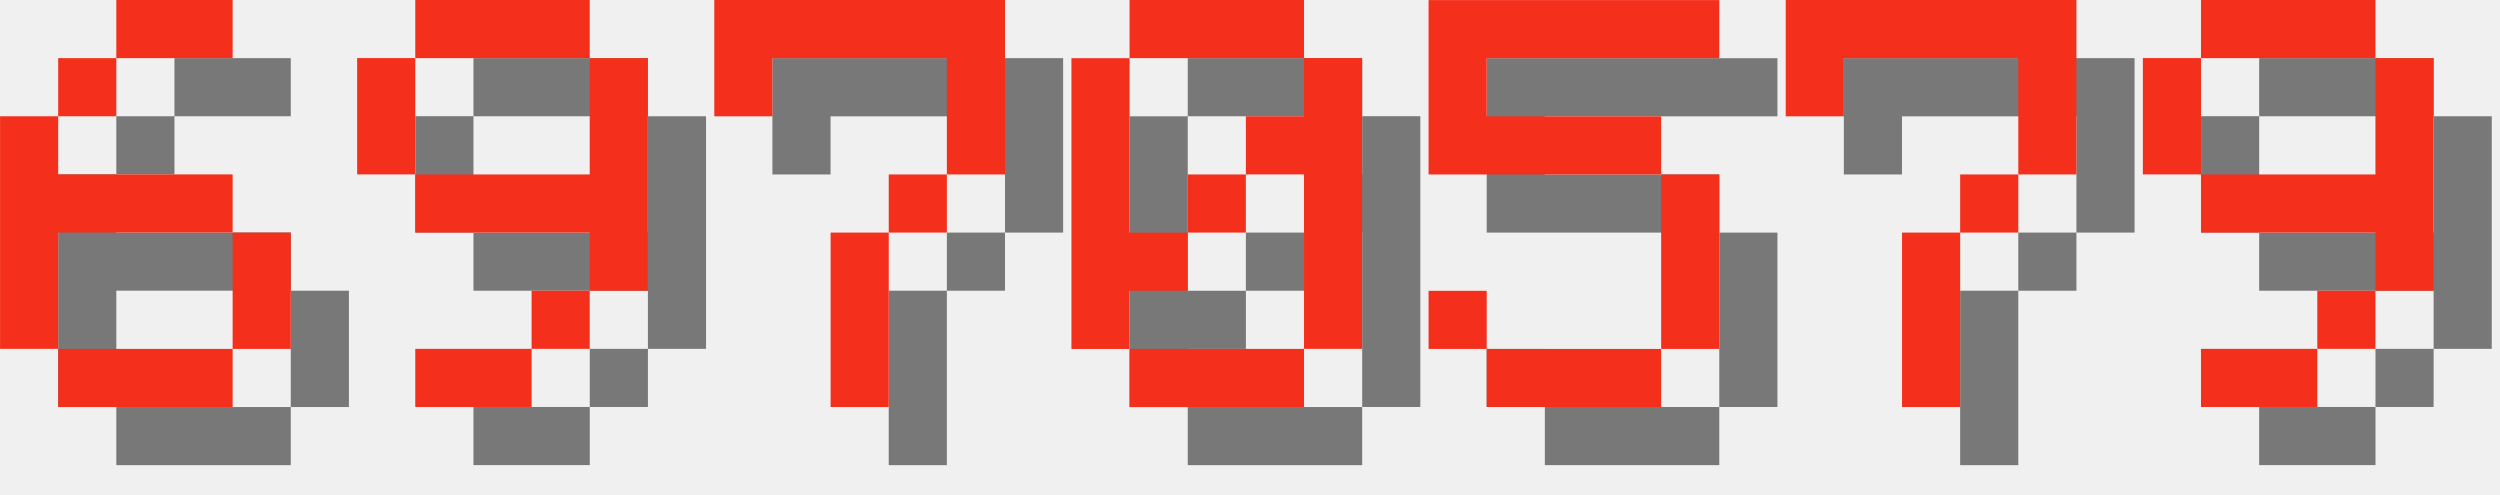
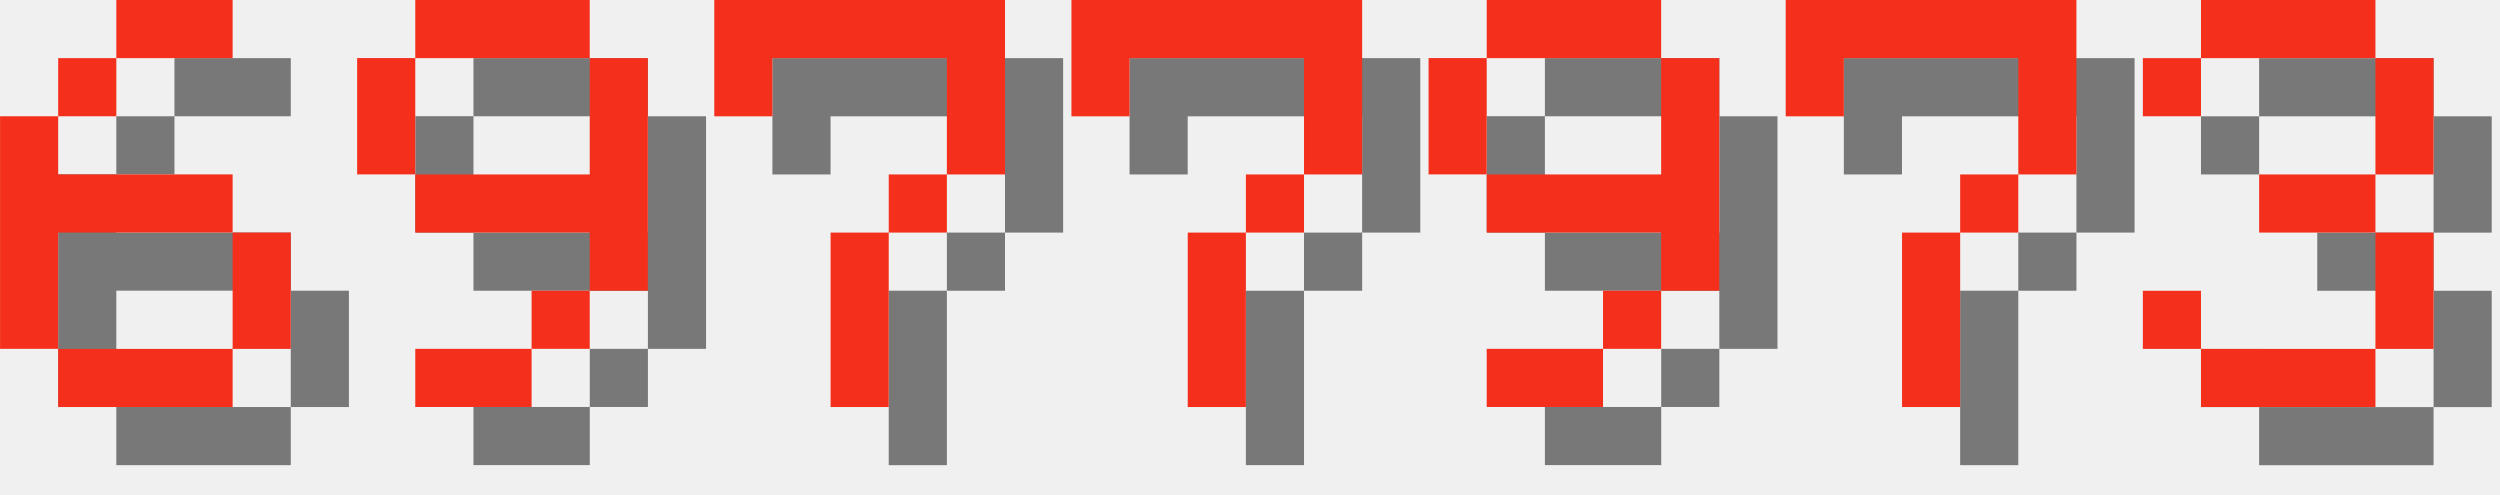
<svg xmlns="http://www.w3.org/2000/svg" version="1.1" width="182.0" height="36">
  <style>
        .text-foreground {
            fill: #F4301C;
        }
        .text-shadow {
            fill: #000000;
            fill-opacity: 0.5;
        }
    </style>
  <g class="digit" id="digit_6" transform="translate(0.0, 0), scale(4)">
    <path id="digit_6_shadow" class="text-shadow" d="m3.175 1.058v1.058h2.117v-1.058h-2.117zm0 1.058h-1.058v1.058h1.058v-1.058zm-1.058 1.058h-1.058v4.233h1.058v-2.117h3.175v-1.058h-3.175v-1.058zm3.175 2.117v2.117h1.058v-2.117h-1.058zm0 2.117h-3.175v1.058h3.175v-1.058z" fill-opacity=".5" style="paint-order:stroke fill markers" />
    <path id="digit_6_fg" class="text-foreground" d="m2.117 0v1.058h2.117v-1.058h-2.117zm0 1.058h-1.058v1.058h1.058v-1.058zm-1.058 1.058h-1.058v4.233h1.058v-2.117h3.175v-1.058h-3.175v-1.058zm3.175 2.117v2.117h1.058v-2.117h-1.058zm0 2.117h-3.175v1.058h3.175v-1.058z" fill="#fff" style="paint-order:stroke fill markers" />
  </g>
  <g class="digit" id="digit_9" transform="translate(26.0, 0), scale(4)">
    <path id="digit_9_shadow" class="text-shadow" d="m2.117 1.058v1.058h3.175v-1.058h-3.175zm3.175 1.058v2.117h-3.175v1.058h3.175v1.058h1.058v-4.233h-1.058zm0 4.233h-1.058v1.058h1.058v-1.058zm-1.058 1.058h-2.117v1.058h2.117v-1.058zm-2.117-3.175v-2.117h-1.058v2.117h1.058z" fill-opacity=".5" style="paint-order:stroke fill markers" />
    <path id="digit_9_fg" class="text-foreground" d="m1.058 0v1.058h3.175v-1.058h-3.175zm3.175 1.058v2.117h-3.175v1.058h3.175v1.058h1.058v-4.233h-1.058zm0 4.233h-1.058v1.058h1.058v-1.058zm-1.058 1.058h-2.117v1.058h2.117v-1.058zm-2.117-3.175v-2.117h-1.058v2.117h1.058z" fill="#fff" style="paint-order:stroke fill markers" />
  </g>
  <g class="digit" id="digit_7" transform="translate(52.0, 0), scale(4)">
    <path id="digit_7_shadow" class="text-shadow" d="m1.058 1.058 2e-6 2.117h1.058v-1.058h3.175v1.058l2e-7 1.058h-1.058v1.058h-1.058l4e-7 3.175 1.058 1e-7v-3.175h1.058v-1.058h1.058l5e-7 -1.058v-2.117z" fill-opacity=".5" style="paint-order:stroke fill markers" />
    <path id="digit_7_fg" class="text-foreground" d="m0 0 2e-6 2.117h1.058v-1.058h3.175v1.058l2e-7 1.058h-1.058v1.058h-1.058l4e-7 3.175 1.058 1e-7v-3.175h1.058v-1.058h1.058l5e-7 -1.058v-2.117z" fill="#fff" style="paint-order:stroke fill markers" />
  </g>
-   <g class="digit" id="digit_0" transform="translate(78.0, 0), scale(4)">
-     <path id="digit_0_shadow" class="text-shadow" d="m2.117 1.058v1.058h3.175v-1.058h-3.175zm3.175 1.058v1.058h-1.058v1.058h1.058v3.175h1.058v-5.292h-1.058zm0 5.292h-3.175v1.058h3.175v-1.058zm-3.175 0v-1.058h1.058v-1.058h-1.058v-3.175h-1.058v5.292h1.058zm1.058-2.117h1.058v-1.058h-1.058v1.058z" fill-opacity=".5" style="paint-order:stroke fill markers" />
-     <path id="digit_0_fg" class="text-foreground" d="m1.058 0v1.058h3.175v-1.058h-3.175zm3.175 1.058v1.058h-1.058v1.058h1.058v3.175h1.058v-5.292h-1.058zm0 5.292h-3.175v1.058h3.175v-1.058zm-3.175 0v-1.058h1.058v-1.058h-1.058v-3.175h-1.058v5.292h1.058zm1.058-2.117h1.058v-1.058h-1.058v1.058z" fill="#fff" style="paint-order:stroke fill markers" />
+   <g class="digit" id="digit_7" transform="translate(78.0, 0), scale(4)">
+     <path id="digit_7_shadow" class="text-shadow" d="m1.058 1.058 2e-6 2.117h1.058v-1.058h3.175v1.058l2e-7 1.058h-1.058v1.058h-1.058l4e-7 3.175 1.058 1e-7v-3.175h1.058v-1.058h1.058l5e-7 -1.058v-2.117z" fill-opacity=".5" style="paint-order:stroke fill markers" />
+     <path id="digit_7_fg" class="text-foreground" d="m0 0 2e-6 2.117h1.058v-1.058h3.175v1.058l2e-7 1.058h-1.058v1.058h-1.058l4e-7 3.175 1.058 1e-7v-3.175h1.058v-1.058h1.058l5e-7 -1.058v-2.117z" fill="#fff" style="paint-order:stroke fill markers" />
  </g>
-   <g class="digit" id="digit_5" transform="translate(104.0, 0), scale(4)">
-     <path id="digit_5_shadow" class="text-shadow" d="m1.058 1.058v3.175h4.233v3.175h-3.175v-1.058h-1.058v1.058h1.058v1.058h3.175v-1.058h1.058v-3.175h-1.058v-1.058h-3.175v-1.058h4.233v-1.058h-5.292z" fill-opacity=".5" style="paint-order:stroke fill markers" />
-     <path id="digit_5_fg" class="text-foreground" d="m0 0v3.175h4.233v3.175h-3.175v-1.058h-1.058v1.058h1.058v1.058h3.175v-1.058h1.058v-3.175h-1.058v-1.058h-3.175v-1.058h4.233v-1.058h-5.292z" fill="#fff" style="paint-order:stroke fill markers" />
+   <g class="digit" id="digit_9" transform="translate(104.0, 0), scale(4)">
+     <path id="digit_9_shadow" class="text-shadow" d="m2.117 1.058v1.058h3.175v-1.058h-3.175zm3.175 1.058v2.117h-3.175v1.058h3.175v1.058h1.058v-4.233h-1.058zm0 4.233h-1.058v1.058h1.058v-1.058zm-1.058 1.058h-2.117v1.058h2.117v-1.058zm-2.117-3.175v-2.117h-1.058v2.117h1.058z" fill-opacity=".5" style="paint-order:stroke fill markers" />
+     <path id="digit_9_fg" class="text-foreground" d="m1.058 0v1.058h3.175v-1.058h-3.175zm3.175 1.058v2.117h-3.175v1.058h3.175v1.058h1.058v-4.233h-1.058zm0 4.233h-1.058v1.058h1.058v-1.058zm-1.058 1.058h-2.117v1.058h2.117v-1.058zm-2.117-3.175v-2.117h-1.058v2.117h1.058z" fill="#fff" style="paint-order:stroke fill markers" />
  </g>
  <g class="digit" id="digit_7" transform="translate(130.0, 0), scale(4)">
    <path id="digit_7_shadow" class="text-shadow" d="m1.058 1.058 2e-6 2.117h1.058v-1.058h3.175v1.058l2e-7 1.058h-1.058v1.058h-1.058l4e-7 3.175 1.058 1e-7v-3.175h1.058v-1.058h1.058l5e-7 -1.058v-2.117z" fill-opacity=".5" style="paint-order:stroke fill markers" />
    <path id="digit_7_fg" class="text-foreground" d="m0 0 2e-6 2.117h1.058v-1.058h3.175v1.058l2e-7 1.058h-1.058v1.058h-1.058l4e-7 3.175 1.058 1e-7v-3.175h1.058v-1.058h1.058l5e-7 -1.058v-2.117z" fill="#fff" style="paint-order:stroke fill markers" />
  </g>
-   <g class="digit" id="digit_9" transform="translate(156.0, 0), scale(4)">
-     <path id="digit_9_shadow" class="text-shadow" d="m2.117 1.058v1.058h3.175v-1.058h-3.175zm3.175 1.058v2.117h-3.175v1.058h3.175v1.058h1.058v-4.233h-1.058zm0 4.233h-1.058v1.058h1.058v-1.058zm-1.058 1.058h-2.117v1.058h2.117v-1.058zm-2.117-3.175v-2.117h-1.058v2.117h1.058z" fill-opacity=".5" style="paint-order:stroke fill markers" />
-     <path id="digit_9_fg" class="text-foreground" d="m1.058 0v1.058h3.175v-1.058h-3.175zm3.175 1.058v2.117h-3.175v1.058h3.175v1.058h1.058v-4.233h-1.058zm0 4.233h-1.058v1.058h1.058v-1.058zm-1.058 1.058h-2.117v1.058h2.117v-1.058zm-2.117-3.175v-2.117h-1.058v2.117h1.058z" fill="#fff" style="paint-order:stroke fill markers" />
+   <g class="digit" id="digit_3" transform="translate(156.0, 0), scale(4)">
+     <path id="digit_3_shadow" class="text-shadow" d="m1.058 2.117v1.058h1.058v-1.058h3.175v2.117h-2.117v1.058h2.117v2.117h-3.175v-1.058h-1.058v1.058h1.058v1.058h3.175v-1.058h1.058v-2.117h-1.058v-1.058h1.058v-2.117h-1.058v-1.058h-3.175v1.058h-1.058z" fill-opacity=".5" style="paint-order:stroke fill markers" />
+     <path id="digit_3_fg" class="text-foreground" d="m0 1.058v1.058h1.058v-1.058h3.175v2.117h-2.117v1.058h2.117v2.117h-3.175v-1.058h-1.058v1.058h1.058v1.058h3.175v-1.058h1.058v-2.117h-1.058v-1.058h1.058v-2.117h-1.058v-1.058h-3.175v1.058h-1.058z" fill="#fff" style="paint-order:stroke fill markers" />
  </g>
</svg>
